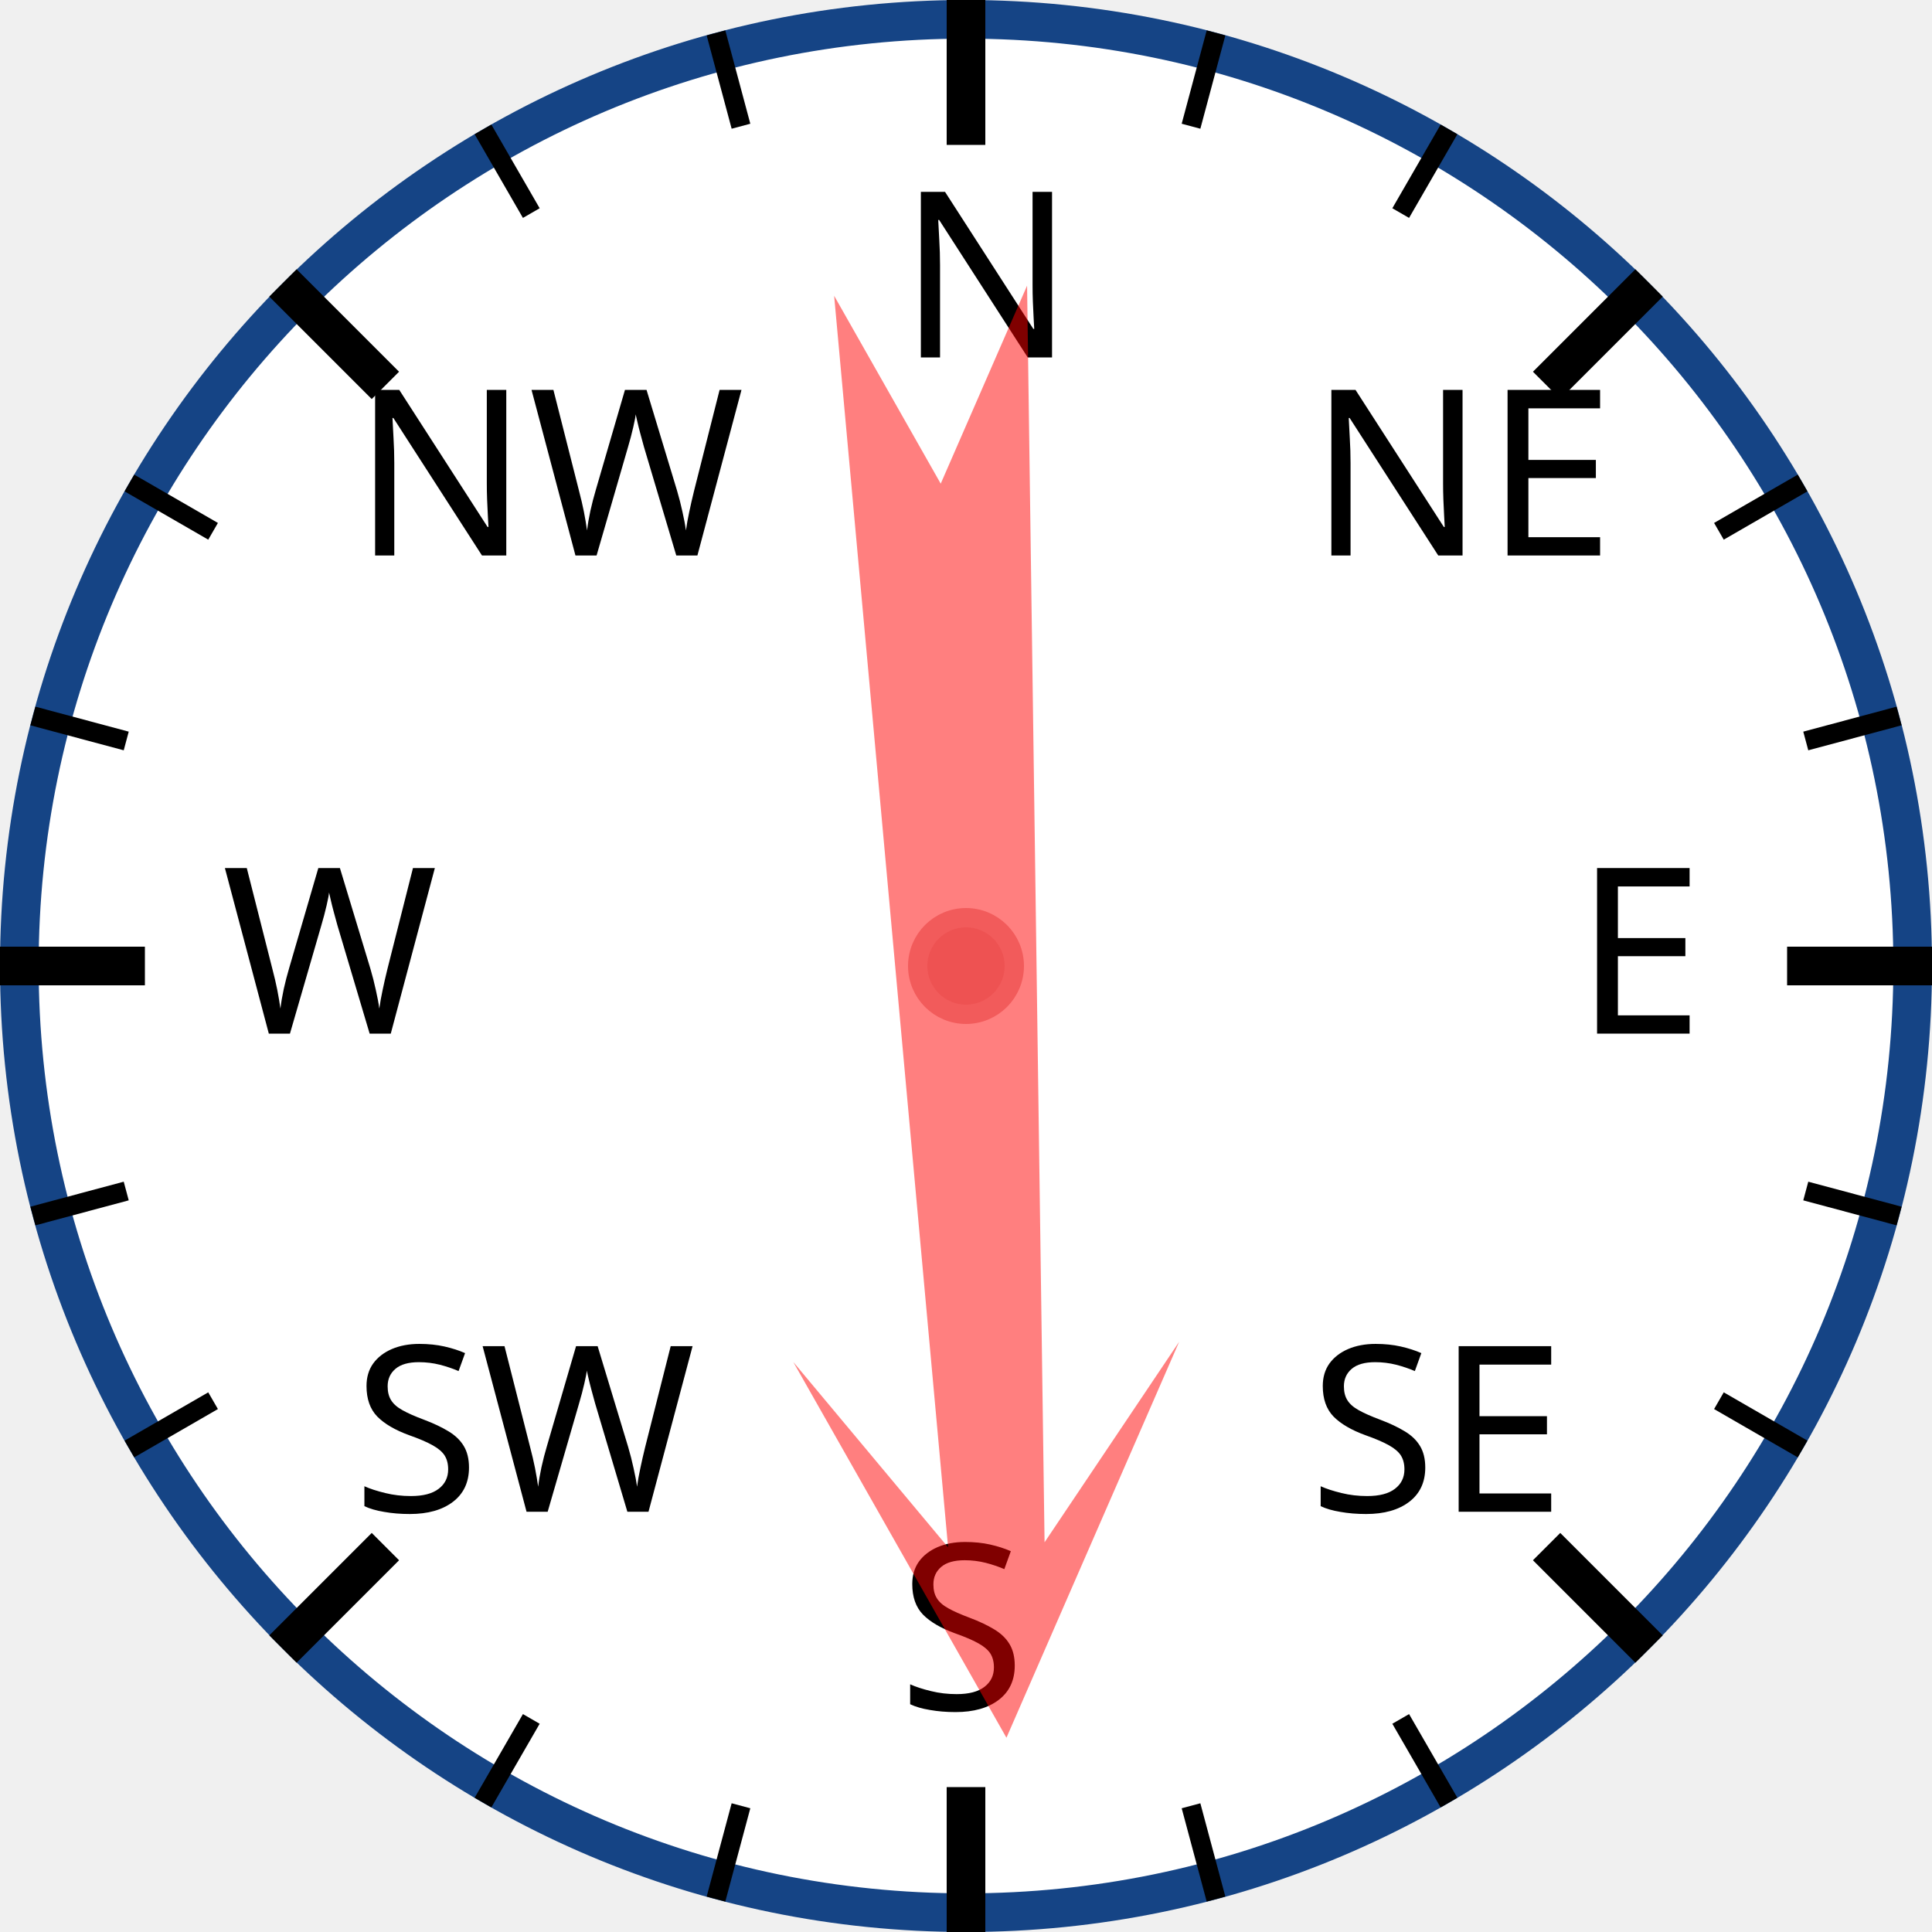
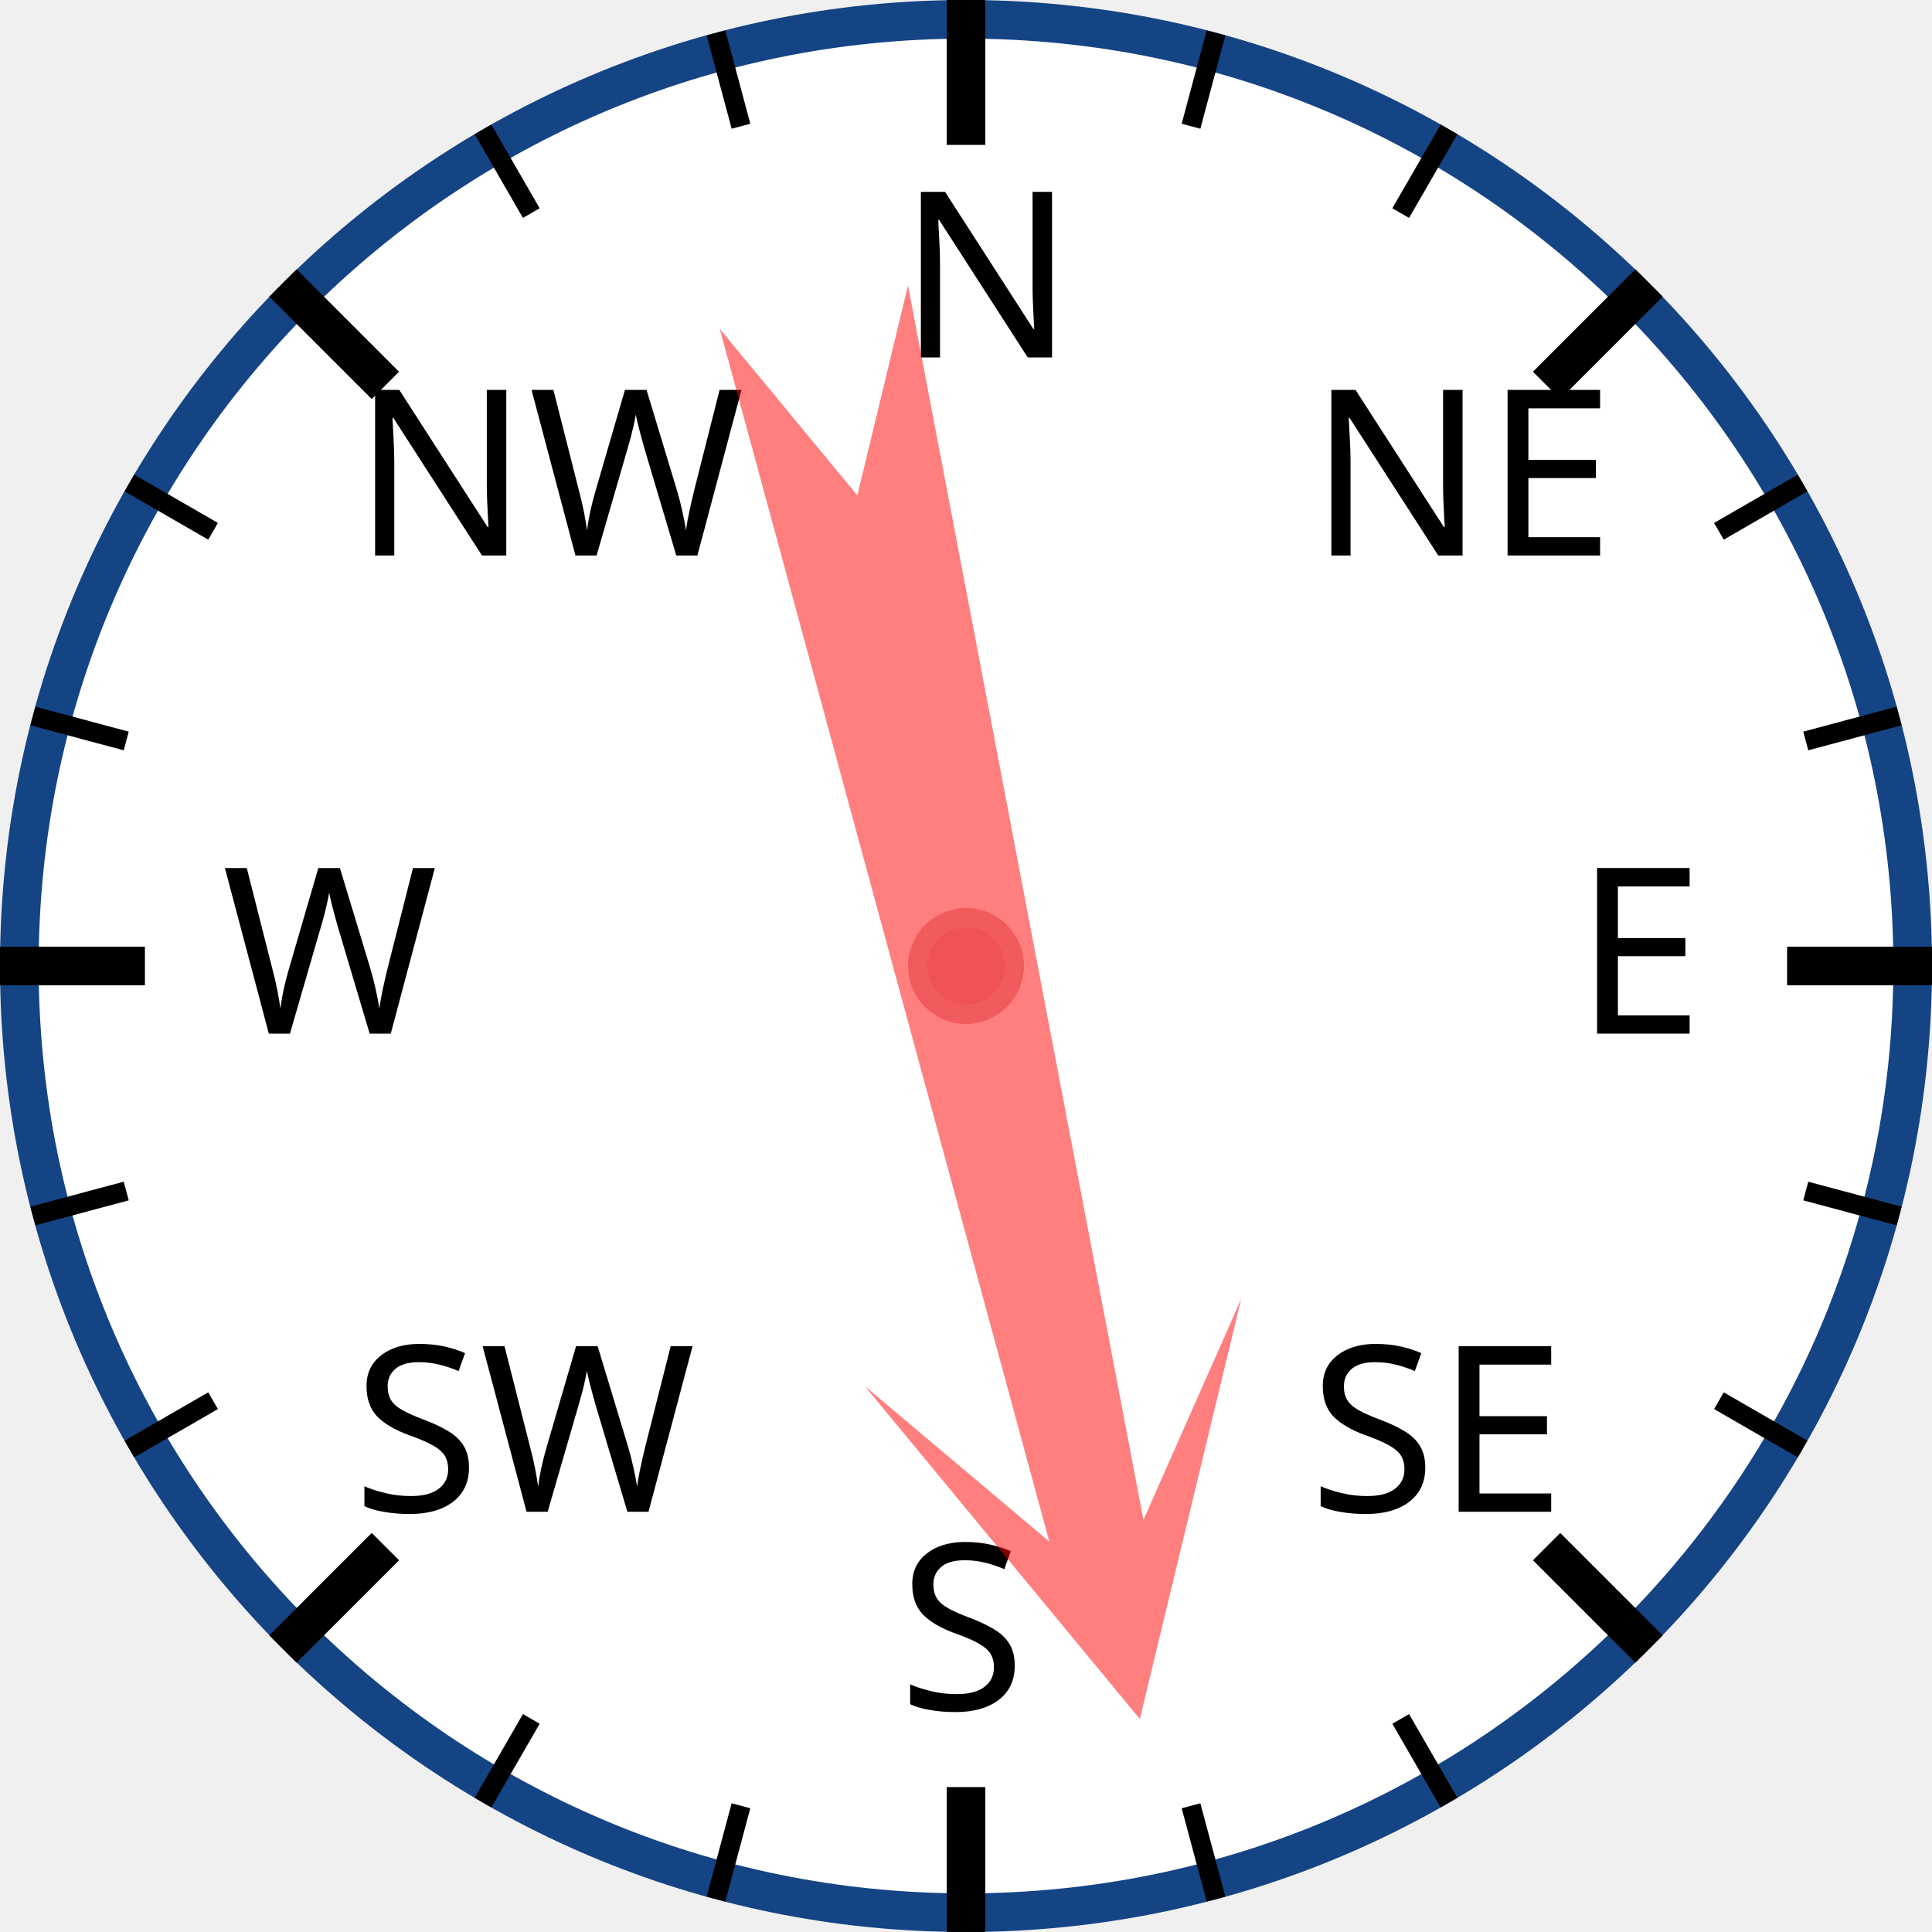
<svg xmlns="http://www.w3.org/2000/svg" width="120px" height="120px" viewBox="0 0 200 200">
  <circle cx="100" cy="100" r="98" style="fill: white; stroke: #154485; stroke-width: 4;" />
  <text x="93.0" y="37.0" style="font-family: sans-serif; font-size: 18pt;">N</text>
  <line x1="100.0" y1="0.0" x2="100.0" y2="15.0" style="stroke: black; stroke-width: 4;" />
  <line x1="74.118" y1="3.407" x2="76.706" y2="13.067" style="stroke: black; stroke-width: 2;" />
  <line x1="50" y1="13.397" x2="55" y2="22.058" style="stroke: black; stroke-width: 2;" />
  <text x="36.503" y="57.503" style="font-family: sans-serif; font-size: 18pt;">NW</text>
  <line x1="29.289" y1="29.289" x2="39.896" y2="39.896" style="stroke: black; stroke-width: 4;" />
  <line x1="13.397" y1="50" x2="22.058" y2="55" style="stroke: black; stroke-width: 2;" />
  <line x1="3.407" y1="74.118" x2="13.067" y2="76.706" style="stroke: black; stroke-width: 2;" />
  <text x="23.0" y="107.0" style="font-family: sans-serif; font-size: 18pt;">W</text>
  <line x1="0.0" y1="100.0" x2="15.0" y2="100.0" style="stroke: black; stroke-width: 4;" />
  <line x1="3.407" y1="125.882" x2="13.067" y2="123.294" style="stroke: black; stroke-width: 2;" />
  <line x1="13.397" y1="150" x2="22.058" y2="145" style="stroke: black; stroke-width: 2;" />
  <text x="36.503" y="156.497" style="font-family: sans-serif; font-size: 18pt;">SW</text>
  <line x1="29.289" y1="170.711" x2="39.896" y2="160.104" style="stroke: black; stroke-width: 4;" />
  <line x1="50" y1="186.603" x2="55" y2="177.942" style="stroke: black; stroke-width: 2;" />
  <line x1="74.118" y1="196.593" x2="76.706" y2="186.933" style="stroke: black; stroke-width: 2;" />
  <text x="93" y="177.0" style="font-family: sans-serif; font-size: 18pt;">S</text>
  <line x1="100" y1="200.0" x2="100" y2="185.0" style="stroke: black; stroke-width: 4;" />
  <line x1="125.882" y1="196.593" x2="123.294" y2="186.933" style="stroke: black; stroke-width: 2;" />
  <line x1="150.0" y1="186.603" x2="145.0" y2="177.942" style="stroke: black; stroke-width: 2;" />
  <text x="135.497" y="156.497" style="font-family: sans-serif; font-size: 18pt;">SE</text>
  <line x1="170.711" y1="170.711" x2="160.104" y2="160.104" style="stroke: black; stroke-width: 4;" />
  <line x1="186.603" y1="150" x2="177.942" y2="145" style="stroke: black; stroke-width: 2;" />
  <line x1="196.593" y1="125.882" x2="186.933" y2="123.294" style="stroke: black; stroke-width: 2;" />
  <text x="163.0" y="107" style="font-family: sans-serif; font-size: 18pt;">E</text>
  <line x1="200.0" y1="100" x2="185.0" y2="100" style="stroke: black; stroke-width: 4;" />
  <line x1="196.593" y1="74.118" x2="186.933" y2="76.706" style="stroke: black; stroke-width: 2;" />
  <line x1="186.603" y1="50" x2="177.942" y2="55" style="stroke: black; stroke-width: 2;" />
  <text x="135.497" y="57.503" style="font-family: sans-serif; font-size: 18pt;">NE</text>
  <line x1="170.711" y1="29.289" x2="160.104" y2="39.896" style="stroke: black; stroke-width: 4;" />
  <line x1="150" y1="13.397" x2="145" y2="22.058" style="stroke: black; stroke-width: 2;" />
  <line x1="125.882" y1="3.407" x2="123.294" y2="13.067" style="stroke: black; stroke-width: 2;" />
-   <polygon points="100 20 120 60 105 40 110 170 100 150 90 170 95 40 80 60" style="fill: red; fill-opacity: 0.5;" transform="rotate(177,100,100)" />
+   <polygon points="100 20 120 60 105 40 110 170 100 150 90 170 95 40 80 60" style="fill: red; fill-opacity: 0.5;" transform="rotate(167,100,100)" />
  <circle cx="100" cy="100" r="5" style="fill: #EE5252; stroke: #F25B5B; stroke-width: 2;" />
</svg>
